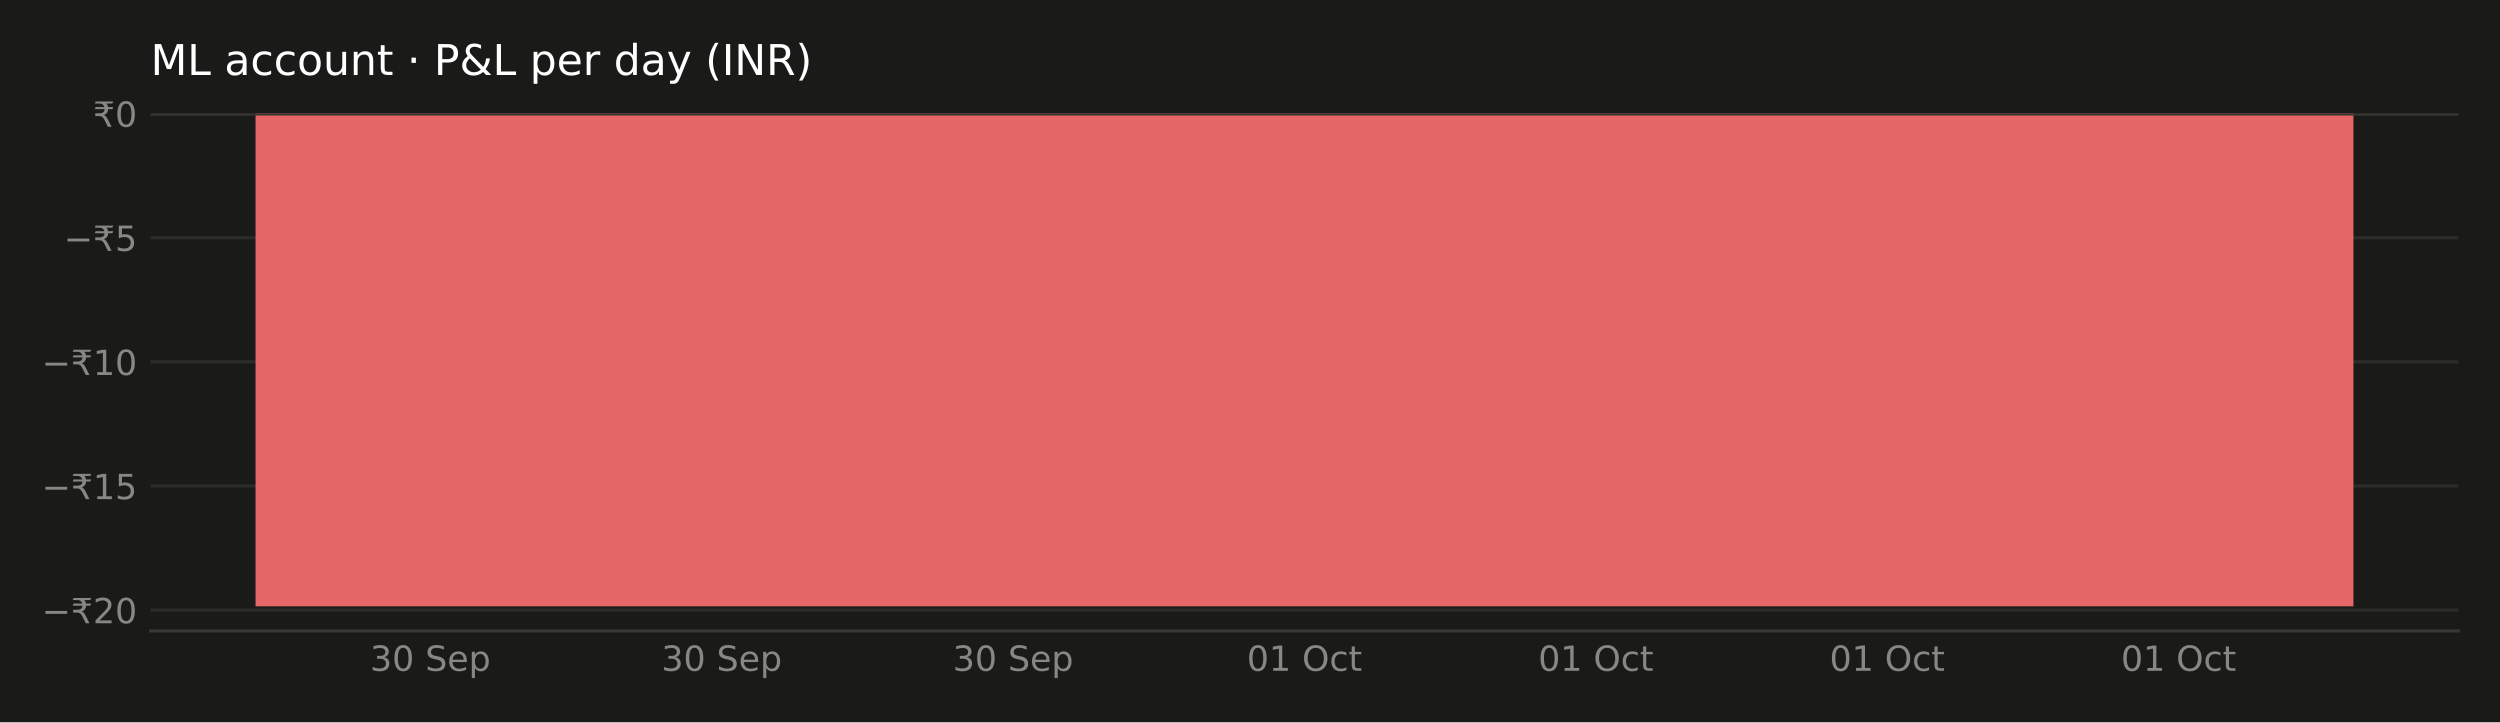
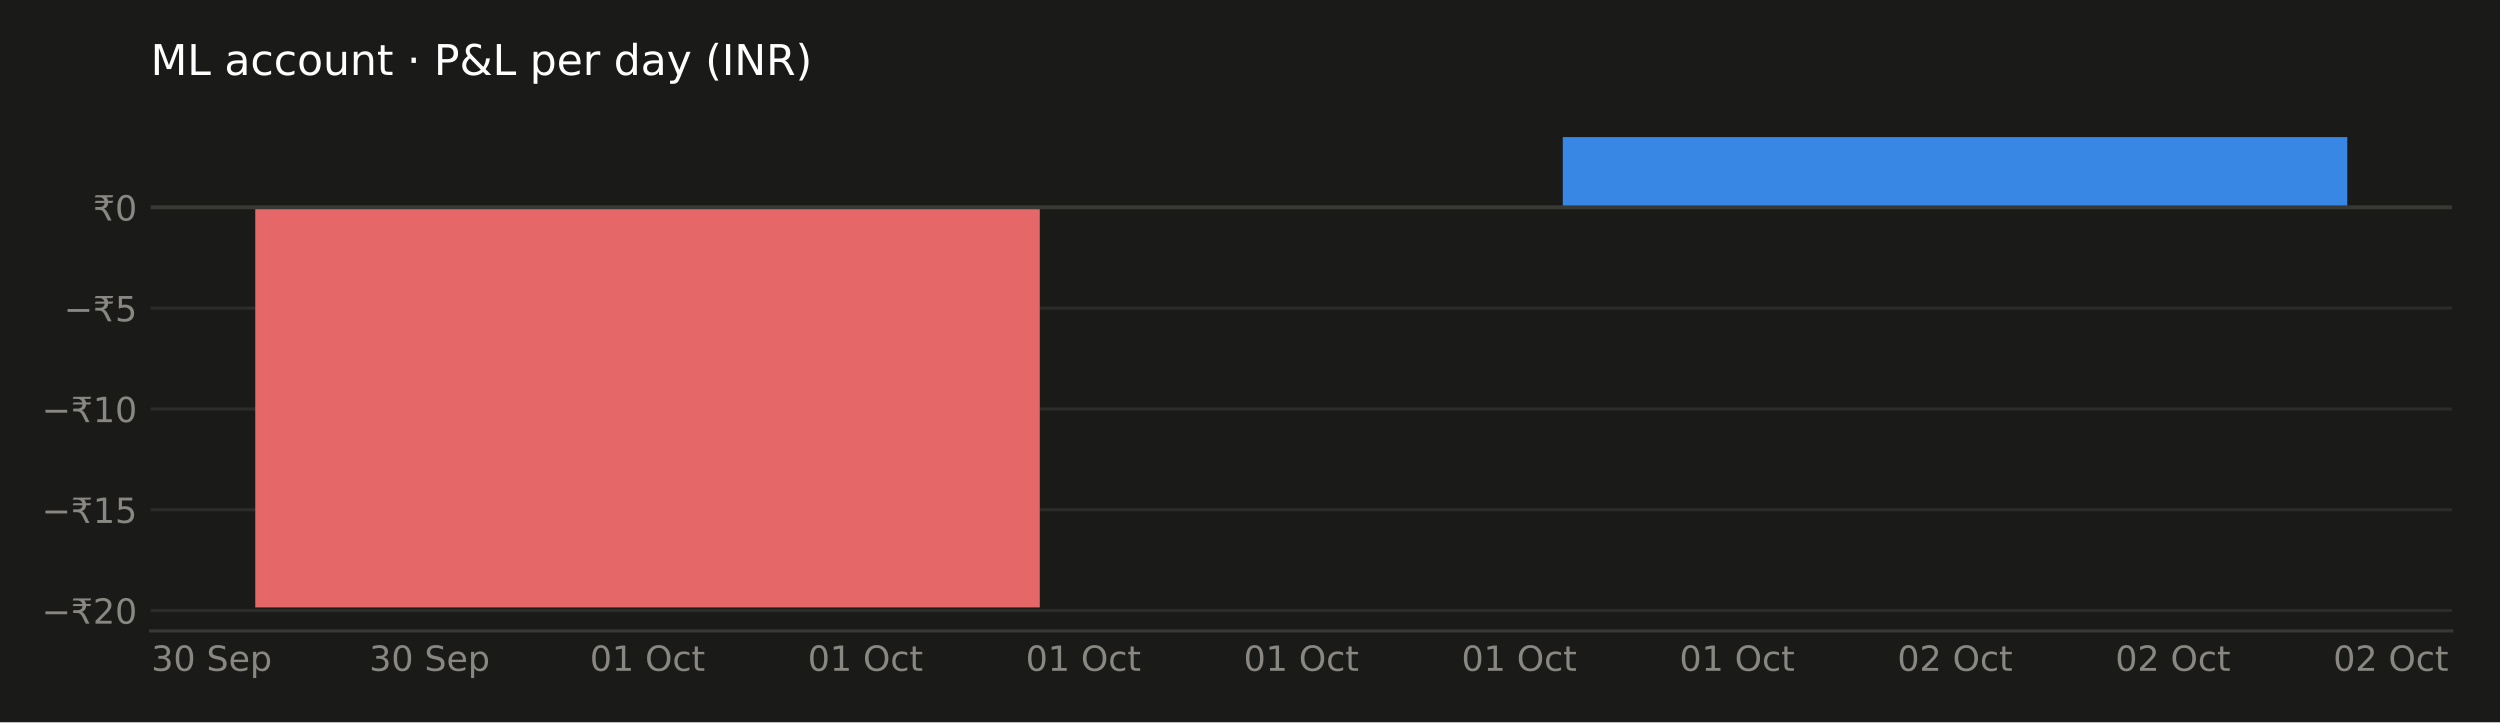
<svg xmlns="http://www.w3.org/2000/svg" xmlns:xlink="http://www.w3.org/1999/xlink" width="648pt" height="187.2pt" viewBox="0 0 648 187.2" version="1.1">
  <defs>
    <style type="text/css">*{stroke-linejoin: round; stroke-linecap: butt}</style>
  </defs>
  <g id="figure_1">
    <g id="patch_1">
      <path d="M 0 187.2  L 648 187.2  L 648 0  L 0 0  z " style="fill: #1a1a19" />
    </g>
    <g id="axes_1">
      <g id="patch_2">
-         <path d="M 39.05 163.54  L 637.2 163.54  L 637.2 29.44  L 39.05 29.44  z " style="fill: #1a1a19" />
+         <path d="M 39.05 163.54  L 635.531 163.54  L 635.531 29.44  L 39.05 29.44  z " style="fill: #1a1a19" />
      </g>
      <g id="matplotlib.axis_1">
        <g id="xtick_1">
          <g id="line2d_1" />
          <g id="text_1">
-             <g style="fill: #898781" transform="translate(95.91412 173.8786) scale(0.09 -0.09)">
+             <g style="fill: #898781" transform="translate(39.22687 173.8786) scale(0.09 -0.09)">
              <defs>
                <path id="DejaVuSans-33" d="M 2597 2516  Q 3050 2419 3304 2112  Q 3559 1806 3559 1356  Q 3559 666 3084 287  Q 2609 -91 1734 -91  Q 1441 -91 1130 -33  Q 819 25 488 141  L 488 750  Q 750 597 1062 519  Q 1375 441 1716 441  Q 2309 441 2620 675  Q 2931 909 2931 1356  Q 2931 1769 2642 2001  Q 2353 2234 1838 2234  L 1294 2234  L 1294 2753  L 1863 2753  Q 2328 2753 2575 2939  Q 2822 3125 2822 3475  Q 2822 3834 2567 4026  Q 2313 4219 1838 4219  Q 1578 4219 1281 4162  Q 984 4106 628 3988  L 628 4550  Q 988 4650 1302 4700  Q 1616 4750 1894 4750  Q 2613 4750 3031 4423  Q 3450 4097 3450 3541  Q 3450 3153 3228 2886  Q 3006 2619 2597 2516  z " transform="scale(0.015625)" />
                <path id="DejaVuSans-30" d="M 2034 4250  Q 1547 4250 1301 3770  Q 1056 3291 1056 2328  Q 1056 1369 1301 889  Q 1547 409 2034 409  Q 2525 409 2770 889  Q 3016 1369 3016 2328  Q 3016 3291 2770 3770  Q 2525 4250 2034 4250  z M 2034 4750  Q 2819 4750 3233 4129  Q 3647 3509 3647 2328  Q 3647 1150 3233 529  Q 2819 -91 2034 -91  Q 1250 -91 836 529  Q 422 1150 422 2328  Q 422 3509 836 4129  Q 1250 4750 2034 4750  z " transform="scale(0.015625)" />
                <path id="DejaVuSans-20" transform="scale(0.015625)" />
                <path id="DejaVuSans-53" d="M 3425 4513  L 3425 3897  Q 3066 4069 2747 4153  Q 2428 4238 2131 4238  Q 1616 4238 1336 4038  Q 1056 3838 1056 3469  Q 1056 3159 1242 3001  Q 1428 2844 1947 2747  L 2328 2669  Q 3034 2534 3370 2195  Q 3706 1856 3706 1288  Q 3706 609 3251 259  Q 2797 -91 1919 -91  Q 1588 -91 1214 -16  Q 841 59 441 206  L 441 856  Q 825 641 1194 531  Q 1563 422 1919 422  Q 2459 422 2753 634  Q 3047 847 3047 1241  Q 3047 1584 2836 1778  Q 2625 1972 2144 2069  L 1759 2144  Q 1053 2284 737 2584  Q 422 2884 422 3419  Q 422 4038 858 4394  Q 1294 4750 2059 4750  Q 2388 4750 2728 4690  Q 3069 4631 3425 4513  z " transform="scale(0.015625)" />
                <path id="DejaVuSans-65" d="M 3597 1894  L 3597 1613  L 953 1613  Q 991 1019 1311 708  Q 1631 397 2203 397  Q 2534 397 2845 478  Q 3156 559 3463 722  L 3463 178  Q 3153 47 2828 -22  Q 2503 -91 2169 -91  Q 1331 -91 842 396  Q 353 884 353 1716  Q 353 2575 817 3079  Q 1281 3584 2069 3584  Q 2775 3584 3186 3129  Q 3597 2675 3597 1894  z M 3022 2063  Q 3016 2534 2758 2815  Q 2500 3097 2075 3097  Q 1594 3097 1305 2825  Q 1016 2553 972 2059  L 3022 2063  z " transform="scale(0.015625)" />
                <path id="DejaVuSans-70" d="M 1159 525  L 1159 -1331  L 581 -1331  L 581 3500  L 1159 3500  L 1159 2969  Q 1341 3281 1617 3432  Q 1894 3584 2278 3584  Q 2916 3584 3314 3078  Q 3713 2572 3713 1747  Q 3713 922 3314 415  Q 2916 -91 2278 -91  Q 1894 -91 1617 61  Q 1341 213 1159 525  z M 3116 1747  Q 3116 2381 2855 2742  Q 2594 3103 2138 3103  Q 1681 3103 1420 2742  Q 1159 2381 1159 1747  Q 1159 1113 1420 752  Q 1681 391 2138 391  Q 2594 391 2855 752  Q 3116 1113 3116 1747  z " transform="scale(0.015625)" />
              </defs>
              <use xlink:href="#DejaVuSans-33" />
              <use xlink:href="#DejaVuSans-30" transform="translate(63.62305 0)" />
              <use xlink:href="#DejaVuSans-20" transform="translate(127.2461 0)" />
              <use xlink:href="#DejaVuSans-53" transform="translate(159.0332 0)" />
              <use xlink:href="#DejaVuSans-65" transform="translate(222.5098 0)" />
              <use xlink:href="#DejaVuSans-70" transform="translate(284.0332 0)" />
            </g>
          </g>
        </g>
        <g id="xtick_2">
          <g id="line2d_2" />
          <g id="text_2">
-             <g style="fill: #898781" transform="translate(171.4381 173.8786) scale(0.09 -0.09)">
+             <g style="fill: #898781" transform="translate(95.71181 173.8786) scale(0.09 -0.09)">
              <use xlink:href="#DejaVuSans-33" />
              <use xlink:href="#DejaVuSans-30" transform="translate(63.62305 0)" />
              <use xlink:href="#DejaVuSans-20" transform="translate(127.2461 0)" />
              <use xlink:href="#DejaVuSans-53" transform="translate(159.0332 0)" />
              <use xlink:href="#DejaVuSans-65" transform="translate(222.5098 0)" />
              <use xlink:href="#DejaVuSans-70" transform="translate(284.0332 0)" />
            </g>
          </g>
        </g>
        <g id="xtick_3">
          <g id="line2d_3" />
          <g id="text_3">
-             <g style="fill: #898781" transform="translate(246.9621 173.8786) scale(0.09 -0.09)">
-               <use xlink:href="#DejaVuSans-33" />
-               <use xlink:href="#DejaVuSans-30" transform="translate(63.62305 0)" />
-               <use xlink:href="#DejaVuSans-20" transform="translate(127.2461 0)" />
-               <use xlink:href="#DejaVuSans-53" transform="translate(159.0332 0)" />
-               <use xlink:href="#DejaVuSans-65" transform="translate(222.5098 0)" />
-               <use xlink:href="#DejaVuSans-70" transform="translate(284.0332 0)" />
-             </g>
-           </g>
-         </g>
-         <g id="xtick_4">
-           <g id="line2d_4" />
-           <g id="text_4">
-             <g style="fill: #898781" transform="translate(323.1878 173.8786) scale(0.09 -0.09)">
+             <g style="fill: #898781" transform="translate(152.8985 173.8786) scale(0.09 -0.09)">
              <defs>
                <path id="DejaVuSans-31" d="M 794 531  L 1825 531  L 1825 4091  L 703 3866  L 703 4441  L 1819 4666  L 2450 4666  L 2450 531  L 3481 531  L 3481 0  L 794 0  L 794 531  z " transform="scale(0.015625)" />
                <path id="DejaVuSans-4f" d="M 2522 4238  Q 1834 4238 1429 3725  Q 1025 3213 1025 2328  Q 1025 1447 1429 934  Q 1834 422 2522 422  Q 3209 422 3611 934  Q 4013 1447 4013 2328  Q 4013 3213 3611 3725  Q 3209 4238 2522 4238  z M 2522 4750  Q 3503 4750 4090 4092  Q 4678 3434 4678 2328  Q 4678 1225 4090 567  Q 3503 -91 2522 -91  Q 1538 -91 948 565  Q 359 1222 359 2328  Q 359 3434 948 4092  Q 1538 4750 2522 4750  z " transform="scale(0.015625)" />
                <path id="DejaVuSans-63" d="M 3122 3366  L 3122 2828  Q 2878 2963 2633 3030  Q 2388 3097 2138 3097  Q 1578 3097 1268 2742  Q 959 2388 959 1747  Q 959 1106 1268 751  Q 1578 397 2138 397  Q 2388 397 2633 464  Q 2878 531 3122 666  L 3122 134  Q 2881 22 2623 -34  Q 2366 -91 2075 -91  Q 1284 -91 818 406  Q 353 903 353 1747  Q 353 2603 823 3093  Q 1294 3584 2113 3584  Q 2378 3584 2631 3529  Q 2884 3475 3122 3366  z " transform="scale(0.015625)" />
                <path id="DejaVuSans-74" d="M 1172 4494  L 1172 3500  L 2356 3500  L 2356 3053  L 1172 3053  L 1172 1153  Q 1172 725 1289 603  Q 1406 481 1766 481  L 2356 481  L 2356 0  L 1766 0  Q 1100 0 847 248  Q 594 497 594 1153  L 594 3053  L 172 3053  L 172 3500  L 594 3500  L 594 4494  L 1172 4494  z " transform="scale(0.015625)" />
              </defs>
              <use xlink:href="#DejaVuSans-30" />
              <use xlink:href="#DejaVuSans-31" transform="translate(63.62305 0)" />
              <use xlink:href="#DejaVuSans-20" transform="translate(127.2461 0)" />
              <use xlink:href="#DejaVuSans-4f" transform="translate(159.0332 0)" />
              <use xlink:href="#DejaVuSans-63" transform="translate(237.7441 0)" />
              <use xlink:href="#DejaVuSans-74" transform="translate(292.7246 0)" />
            </g>
          </g>
        </g>
+         <g id="xtick_4">
+           <g id="line2d_4" />
+           <g id="text_4">
+             <g style="fill: #898781" transform="translate(209.3834 173.8786) scale(0.09 -0.09)">
+               <use xlink:href="#DejaVuSans-30" />
+               <use xlink:href="#DejaVuSans-31" transform="translate(63.62305 0)" />
+               <use xlink:href="#DejaVuSans-20" transform="translate(127.2461 0)" />
+               <use xlink:href="#DejaVuSans-4f" transform="translate(159.0332 0)" />
+               <use xlink:href="#DejaVuSans-63" transform="translate(237.7441 0)" />
+               <use xlink:href="#DejaVuSans-74" transform="translate(292.7246 0)" />
+             </g>
+           </g>
+         </g>
        <g id="xtick_5">
          <g id="line2d_5" />
          <g id="text_5">
-             <g style="fill: #898781" transform="translate(398.7118 173.8786) scale(0.09 -0.09)">
+             <g style="fill: #898781" transform="translate(265.8683 173.8786) scale(0.09 -0.09)">
              <use xlink:href="#DejaVuSans-30" />
              <use xlink:href="#DejaVuSans-31" transform="translate(63.62305 0)" />
              <use xlink:href="#DejaVuSans-20" transform="translate(127.2461 0)" />
              <use xlink:href="#DejaVuSans-4f" transform="translate(159.0332 0)" />
              <use xlink:href="#DejaVuSans-63" transform="translate(237.7441 0)" />
              <use xlink:href="#DejaVuSans-74" transform="translate(292.7246 0)" />
            </g>
          </g>
        </g>
        <g id="xtick_6">
          <g id="line2d_6" />
          <g id="text_6">
-             <g style="fill: #898781" transform="translate(474.2358 173.8786) scale(0.09 -0.09)">
+             <g style="fill: #898781" transform="translate(322.3533 173.8786) scale(0.09 -0.09)">
              <use xlink:href="#DejaVuSans-30" />
              <use xlink:href="#DejaVuSans-31" transform="translate(63.62305 0)" />
              <use xlink:href="#DejaVuSans-20" transform="translate(127.2461 0)" />
              <use xlink:href="#DejaVuSans-4f" transform="translate(159.0332 0)" />
              <use xlink:href="#DejaVuSans-63" transform="translate(237.7441 0)" />
              <use xlink:href="#DejaVuSans-74" transform="translate(292.7246 0)" />
            </g>
          </g>
        </g>
        <g id="xtick_7">
          <g id="line2d_7" />
          <g id="text_7">
-             <g style="fill: #898781" transform="translate(549.7598 173.8786) scale(0.09 -0.09)">
-               <use xlink:href="#DejaVuSans-30" />
-               <use xlink:href="#DejaVuSans-31" transform="translate(63.62305 0)" />
+             <g style="fill: #898781" transform="translate(378.8382 173.8786) scale(0.09 -0.09)">
+               <use xlink:href="#DejaVuSans-30" />
+               <use xlink:href="#DejaVuSans-31" transform="translate(63.62305 0)" />
+               <use xlink:href="#DejaVuSans-20" transform="translate(127.2461 0)" />
+               <use xlink:href="#DejaVuSans-4f" transform="translate(159.0332 0)" />
+               <use xlink:href="#DejaVuSans-63" transform="translate(237.7441 0)" />
+               <use xlink:href="#DejaVuSans-74" transform="translate(292.7246 0)" />
+             </g>
+           </g>
+         </g>
+         <g id="xtick_8">
+           <g id="line2d_8" />
+           <g id="text_8">
+             <g style="fill: #898781" transform="translate(435.3231 173.8786) scale(0.09 -0.09)">
+               <use xlink:href="#DejaVuSans-30" />
+               <use xlink:href="#DejaVuSans-31" transform="translate(63.62305 0)" />
+               <use xlink:href="#DejaVuSans-20" transform="translate(127.2461 0)" />
+               <use xlink:href="#DejaVuSans-4f" transform="translate(159.0332 0)" />
+               <use xlink:href="#DejaVuSans-63" transform="translate(237.7441 0)" />
+               <use xlink:href="#DejaVuSans-74" transform="translate(292.7246 0)" />
+             </g>
+           </g>
+         </g>
+         <g id="xtick_9">
+           <g id="line2d_9" />
+           <g id="text_9">
+             <g style="fill: #898781" transform="translate(491.8081 173.8786) scale(0.09 -0.09)">
+               <defs>
+                 <path id="DejaVuSans-32" d="M 1228 531  L 3431 531  L 3431 0  L 469 0  L 469 531  Q 828 903 1448 1529  Q 2069 2156 2228 2338  Q 2531 2678 2651 2914  Q 2772 3150 2772 3378  Q 2772 3750 2511 3984  Q 2250 4219 1831 4219  Q 1534 4219 1204 4116  Q 875 4013 500 3803  L 500 4441  Q 881 4594 1212 4672  Q 1544 4750 1819 4750  Q 2544 4750 2975 4387  Q 3406 4025 3406 3419  Q 3406 3131 3298 2873  Q 3191 2616 2906 2266  Q 2828 2175 2409 1742  Q 1991 1309 1228 531  z " transform="scale(0.015625)" />
+               </defs>
+               <use xlink:href="#DejaVuSans-30" />
+               <use xlink:href="#DejaVuSans-32" transform="translate(63.62305 0)" />
+               <use xlink:href="#DejaVuSans-20" transform="translate(127.2461 0)" />
+               <use xlink:href="#DejaVuSans-4f" transform="translate(159.0332 0)" />
+               <use xlink:href="#DejaVuSans-63" transform="translate(237.7441 0)" />
+               <use xlink:href="#DejaVuSans-74" transform="translate(292.7246 0)" />
+             </g>
+           </g>
+         </g>
+         <g id="xtick_10">
+           <g id="line2d_10" />
+           <g id="text_10">
+             <g style="fill: #898781" transform="translate(548.293 173.8786) scale(0.09 -0.09)">
+               <use xlink:href="#DejaVuSans-30" />
+               <use xlink:href="#DejaVuSans-32" transform="translate(63.62305 0)" />
+               <use xlink:href="#DejaVuSans-20" transform="translate(127.2461 0)" />
+               <use xlink:href="#DejaVuSans-4f" transform="translate(159.0332 0)" />
+               <use xlink:href="#DejaVuSans-63" transform="translate(237.7441 0)" />
+               <use xlink:href="#DejaVuSans-74" transform="translate(292.7246 0)" />
+             </g>
+           </g>
+         </g>
+         <g id="xtick_11">
+           <g id="line2d_11" />
+           <g id="text_11">
+             <g style="fill: #898781" transform="translate(604.7779 173.8786) scale(0.09 -0.09)">
+               <use xlink:href="#DejaVuSans-30" />
+               <use xlink:href="#DejaVuSans-32" transform="translate(63.62305 0)" />
              <use xlink:href="#DejaVuSans-20" transform="translate(127.2461 0)" />
              <use xlink:href="#DejaVuSans-4f" transform="translate(159.0332 0)" />
              <use xlink:href="#DejaVuSans-63" transform="translate(237.7441 0)" />
              <use xlink:href="#DejaVuSans-74" transform="translate(292.7246 0)" />
            </g>
          </g>
        </g>
      </g>
      <g id="matplotlib.axis_2">
        <g id="ytick_1">
-           <g id="line2d_8">
-             <path d="M 39.05 158.136  L 637.2 158.136  " clip-path="url(#pd9b68ef21e)" style="fill: none; stroke: #2c2c2a; stroke-width: 0.8; stroke-linecap: square" />
-           </g>
-           <g id="line2d_9" />
-           <g id="text_8">
-             <g style="fill: #898781" transform="translate(10.82953 161.5549) scale(0.09 -0.09)">
+           <g id="line2d_12">
+             <path d="M 39.05 158.241  L 635.531 158.241  " clip-path="url(#p898e6bca81)" style="fill: none; stroke: #2c2c2a; stroke-width: 0.8; stroke-linecap: square" />
+           </g>
+           <g id="line2d_13" />
+           <g id="text_12">
+             <g style="fill: #898781" transform="translate(10.82953 161.6606) scale(0.09 -0.09)">
              <defs>
                <path id="DejaVuSans-2212" d="M 678 2272  L 4684 2272  L 4684 1741  L 678 1741  L 678 2272  z " transform="scale(0.015625)" />
                <path id="DejaVuSans-20b9" d="M 331 4281  L 503 4666  L 3747 4666  L 3575 4281  L 2469 4281  Q 2716 4038 2781 3634  L 3747 3634  L 3575 3250  L 2806 3250  Q 2791 2856 2600 2591  Q 2397 2300 2006 2188  Q 2209 2119 2400 1894  Q 2584 1681 2788 1275  L 3428 0  L 2750 0  L 2153 1197  Q 1919 1669 1706 1819  Q 1488 1972 1113 1972  L 425 1972  L 425 2491  L 1219 2491  Q 1675 2491 1906 2700  Q 2119 2894 2138 3250  L 331 3250  L 503 3634  L 2103 3634  Q 2047 3844 1906 4006  Q 1675 4281 1219 4281  L 331 4281  z " transform="scale(0.015625)" />
-                 <path id="DejaVuSans-32" d="M 1228 531  L 3431 531  L 3431 0  L 469 0  L 469 531  Q 828 903 1448 1529  Q 2069 2156 2228 2338  Q 2531 2678 2651 2914  Q 2772 3150 2772 3378  Q 2772 3750 2511 3984  Q 2250 4219 1831 4219  Q 1534 4219 1204 4116  Q 875 4013 500 3803  L 500 4441  Q 881 4594 1212 4672  Q 1544 4750 1819 4750  Q 2544 4750 2975 4387  Q 3406 4025 3406 3419  Q 3406 3131 3298 2873  Q 3191 2616 2906 2266  Q 2828 2175 2409 1742  Q 1991 1309 1228 531  z " transform="scale(0.015625)" />
              </defs>
              <use xlink:href="#DejaVuSans-2212" />
              <use xlink:href="#DejaVuSans-20b9" transform="translate(83.78906 0)" />
              <use xlink:href="#DejaVuSans-32" transform="translate(147.4121 0)" />
              <use xlink:href="#DejaVuSans-30" transform="translate(211.0352 0)" />
            </g>
          </g>
        </g>
        <g id="ytick_2">
-           <g id="line2d_10">
-             <path d="M 39.05 125.962  L 637.2 125.962  " clip-path="url(#pd9b68ef21e)" style="fill: none; stroke: #2c2c2a; stroke-width: 0.8; stroke-linecap: square" />
-           </g>
-           <g id="line2d_11" />
-           <g id="text_9">
-             <g style="fill: #898781" transform="translate(10.82953 129.381) scale(0.09 -0.09)">
+           <g id="line2d_14">
+             <path d="M 39.05 132.117  L 635.531 132.117  " clip-path="url(#p898e6bca81)" style="fill: none; stroke: #2c2c2a; stroke-width: 0.8; stroke-linecap: square" />
+           </g>
+           <g id="line2d_15" />
+           <g id="text_13">
+             <g style="fill: #898781" transform="translate(10.82953 135.5363) scale(0.09 -0.09)">
              <defs>
                <path id="DejaVuSans-35" d="M 691 4666  L 3169 4666  L 3169 4134  L 1269 4134  L 1269 2991  Q 1406 3038 1543 3061  Q 1681 3084 1819 3084  Q 2600 3084 3056 2656  Q 3513 2228 3513 1497  Q 3513 744 3044 326  Q 2575 -91 1722 -91  Q 1428 -91 1123 -41  Q 819 9 494 109  L 494 744  Q 775 591 1075 516  Q 1375 441 1709 441  Q 2250 441 2565 725  Q 2881 1009 2881 1497  Q 2881 1984 2565 2268  Q 2250 2553 1709 2553  Q 1456 2553 1204 2497  Q 953 2441 691 2322  L 691 4666  z " transform="scale(0.015625)" />
              </defs>
              <use xlink:href="#DejaVuSans-2212" />
              <use xlink:href="#DejaVuSans-20b9" transform="translate(83.78906 0)" />
              <use xlink:href="#DejaVuSans-31" transform="translate(147.4121 0)" />
              <use xlink:href="#DejaVuSans-35" transform="translate(211.0352 0)" />
            </g>
          </g>
        </g>
        <g id="ytick_3">
-           <g id="line2d_12">
-             <path d="M 39.05 93.788  L 637.2 93.788  " clip-path="url(#pd9b68ef21e)" style="fill: none; stroke: #2c2c2a; stroke-width: 0.8; stroke-linecap: square" />
-           </g>
-           <g id="line2d_13" />
-           <g id="text_10">
-             <g style="fill: #898781" transform="translate(10.82953 97.20709) scale(0.09 -0.09)">
+           <g id="line2d_16">
+             <path d="M 39.05 105.993  L 635.531 105.993  " clip-path="url(#p898e6bca81)" style="fill: none; stroke: #2c2c2a; stroke-width: 0.8; stroke-linecap: square" />
+           </g>
+           <g id="line2d_17" />
+           <g id="text_14">
+             <g style="fill: #898781" transform="translate(10.82953 109.412) scale(0.09 -0.09)">
              <use xlink:href="#DejaVuSans-2212" />
              <use xlink:href="#DejaVuSans-20b9" transform="translate(83.78906 0)" />
              <use xlink:href="#DejaVuSans-31" transform="translate(147.4121 0)" />
              <use xlink:href="#DejaVuSans-30" transform="translate(211.0352 0)" />
            </g>
          </g>
        </g>
        <g id="ytick_4">
-           <g id="line2d_14">
-             <path d="M 39.05 61.614  L 637.2 61.614  " clip-path="url(#pd9b68ef21e)" style="fill: none; stroke: #2c2c2a; stroke-width: 0.8; stroke-linecap: square" />
-           </g>
-           <g id="line2d_15" />
-           <g id="text_11">
-             <g style="fill: #898781" transform="translate(16.55578 65.03319) scale(0.09 -0.09)">
+           <g id="line2d_18">
+             <path d="M 39.05 79.868  L 635.531 79.868  " clip-path="url(#p898e6bca81)" style="fill: none; stroke: #2c2c2a; stroke-width: 0.8; stroke-linecap: square" />
+           </g>
+           <g id="line2d_19" />
+           <g id="text_15">
+             <g style="fill: #898781" transform="translate(16.55578 83.28771) scale(0.09 -0.09)">
              <use xlink:href="#DejaVuSans-2212" />
              <use xlink:href="#DejaVuSans-20b9" transform="translate(83.78906 0)" />
              <use xlink:href="#DejaVuSans-35" transform="translate(147.4121 0)" />
            </g>
          </g>
        </g>
        <g id="ytick_5">
-           <g id="line2d_16">
-             <path d="M 39.05 29.44  L 637.2 29.44  " clip-path="url(#pd9b68ef21e)" style="fill: none; stroke: #2c2c2a; stroke-width: 0.8; stroke-linecap: square" />
-           </g>
-           <g id="line2d_17" />
-           <g id="text_12">
-             <g style="fill: #898781" transform="translate(24.0975 32.8593) scale(0.09 -0.09)">
+           <g id="line2d_20">
+             <path d="M 39.05 53.744  L 635.531 53.744  " clip-path="url(#p898e6bca81)" style="fill: none; stroke: #2c2c2a; stroke-width: 0.8; stroke-linecap: square" />
+           </g>
+           <g id="line2d_21" />
+           <g id="text_16">
+             <g style="fill: #898781" transform="translate(24.0975 57.1634) scale(0.09 -0.09)">
              <use xlink:href="#DejaVuSans-20b9" />
              <use xlink:href="#DejaVuSans-30" transform="translate(63.62305 0)" />
            </g>
          </g>
        </g>
      </g>
      <g id="patch_3">
-         <path d="M 66.239 29.44  L 610.011 29.44  L 610.011 157.154  L 66.239 157.154  z " clip-path="url(#pd9b68ef21e)" style="fill: #e66767" />
-       </g>
-       <g id="line2d_18">
-         <path d="M 39.05 29.44  L 637.2 29.44  " clip-path="url(#pd9b68ef21e)" style="fill: none; stroke: #383835; stroke-linecap: square" />
+         <path d="M 66.163 53.744  L 269.509 53.744  L 269.509 157.445  L 66.163 157.445  z " clip-path="url(#p898e6bca81)" style="fill: #e66767" />
      </g>
      <g id="patch_4">
-         <path d="M 39.05 163.54  L 637.2 163.54  " style="fill: none; stroke: #383835; stroke-width: 0.8; stroke-linejoin: miter; stroke-linecap: square" />
-       </g>
-       <g id="text_13">
+         <path d="M 405.072 53.744  L 608.418 53.744  L 608.418 35.535  L 405.072 35.535  z " clip-path="url(#p898e6bca81)" style="fill: #3987e5" />
+       </g>
+       <g id="line2d_22">
+         <path d="M 39.05 53.744  L 635.531 53.744  " clip-path="url(#p898e6bca81)" style="fill: none; stroke: #383835; stroke-linecap: square" />
+       </g>
+       <g id="patch_5">
+         <path d="M 39.05 163.54  L 635.531 163.54  " style="fill: none; stroke: #383835; stroke-width: 0.8; stroke-linejoin: miter; stroke-linecap: square" />
+       </g>
+       <g id="text_17">
        <g style="fill: #ffffff" transform="translate(39.05 19.44) scale(0.11 -0.11)">
          <defs>
            <path id="DejaVuSans-4d" d="M 628 4666  L 1569 4666  L 2759 1491  L 3956 4666  L 4897 4666  L 4897 0  L 4281 0  L 4281 4097  L 3078 897  L 2444 897  L 1241 4097  L 1241 0  L 628 0  L 628 4666  z " transform="scale(0.015625)" />
            <path id="DejaVuSans-4c" d="M 628 4666  L 1259 4666  L 1259 531  L 3531 531  L 3531 0  L 628 0  L 628 4666  z " transform="scale(0.015625)" />
            <path id="DejaVuSans-61" d="M 2194 1759  Q 1497 1759 1228 1600  Q 959 1441 959 1056  Q 959 750 1161 570  Q 1363 391 1709 391  Q 2188 391 2477 730  Q 2766 1069 2766 1631  L 2766 1759  L 2194 1759  z M 3341 1997  L 3341 0  L 2766 0  L 2766 531  Q 2569 213 2275 61  Q 1981 -91 1556 -91  Q 1019 -91 701 211  Q 384 513 384 1019  Q 384 1609 779 1909  Q 1175 2209 1959 2209  L 2766 2209  L 2766 2266  Q 2766 2663 2505 2880  Q 2244 3097 1772 3097  Q 1472 3097 1187 3025  Q 903 2953 641 2809  L 641 3341  Q 956 3463 1253 3523  Q 1550 3584 1831 3584  Q 2591 3584 2966 3190  Q 3341 2797 3341 1997  z " transform="scale(0.015625)" />
            <path id="DejaVuSans-6f" d="M 1959 3097  Q 1497 3097 1228 2736  Q 959 2375 959 1747  Q 959 1119 1226 758  Q 1494 397 1959 397  Q 2419 397 2687 759  Q 2956 1122 2956 1747  Q 2956 2369 2687 2733  Q 2419 3097 1959 3097  z M 1959 3584  Q 2709 3584 3137 3096  Q 3566 2609 3566 1747  Q 3566 888 3137 398  Q 2709 -91 1959 -91  Q 1206 -91 779 398  Q 353 888 353 1747  Q 353 2609 779 3096  Q 1206 3584 1959 3584  z " transform="scale(0.015625)" />
            <path id="DejaVuSans-75" d="M 544 1381  L 544 3500  L 1119 3500  L 1119 1403  Q 1119 906 1312 657  Q 1506 409 1894 409  Q 2359 409 2629 706  Q 2900 1003 2900 1516  L 2900 3500  L 3475 3500  L 3475 0  L 2900 0  L 2900 538  Q 2691 219 2414 64  Q 2138 -91 1772 -91  Q 1169 -91 856 284  Q 544 659 544 1381  z M 1991 3584  L 1991 3584  z " transform="scale(0.015625)" />
            <path id="DejaVuSans-6e" d="M 3513 2113  L 3513 0  L 2938 0  L 2938 2094  Q 2938 2591 2744 2837  Q 2550 3084 2163 3084  Q 1697 3084 1428 2787  Q 1159 2491 1159 1978  L 1159 0  L 581 0  L 581 3500  L 1159 3500  L 1159 2956  Q 1366 3272 1645 3428  Q 1925 3584 2291 3584  Q 2894 3584 3203 3211  Q 3513 2838 3513 2113  z " transform="scale(0.015625)" />
            <path id="DejaVuSans-b7" d="M 684 2619  L 1344 2619  L 1344 1825  L 684 1825  L 684 2619  z " transform="scale(0.015625)" />
            <path id="DejaVuSans-50" d="M 1259 4147  L 1259 2394  L 2053 2394  Q 2494 2394 2734 2622  Q 2975 2850 2975 3272  Q 2975 3691 2734 3919  Q 2494 4147 2053 4147  L 1259 4147  z M 628 4666  L 2053 4666  Q 2838 4666 3239 4311  Q 3641 3956 3641 3272  Q 3641 2581 3239 2228  Q 2838 1875 2053 1875  L 1259 1875  L 1259 0  L 628 0  L 628 4666  z " transform="scale(0.015625)" />
            <path id="DejaVuSans-26" d="M 1556 2509  Q 1272 2256 1139 2004  Q 1006 1753 1006 1478  Q 1006 1022 1337 719  Q 1669 416 2169 416  Q 2466 416 2725 514  Q 2984 613 3213 813  L 1556 2509  z M 1997 2859  L 3584 1234  Q 3769 1513 3872 1830  Q 3975 2147 3994 2503  L 4575 2503  Q 4538 2091 4375 1687  Q 4213 1284 3922 891  L 4794 0  L 4006 0  L 3559 459  Q 3234 181 2878 45  Q 2522 -91 2113 -91  Q 1359 -91 881 339  Q 403 769 403 1441  Q 403 1841 612 2192  Q 822 2544 1241 2853  Q 1091 3050 1012 3245  Q 934 3441 934 3628  Q 934 4134 1281 4442  Q 1628 4750 2203 4750  Q 2463 4750 2720 4694  Q 2978 4638 3244 4525  L 3244 3956  Q 2972 4103 2725 4179  Q 2478 4256 2266 4256  Q 1938 4256 1733 4082  Q 1528 3909 1528 3634  Q 1528 3475 1620 3314  Q 1713 3153 1997 2859  z " transform="scale(0.015625)" />
            <path id="DejaVuSans-72" d="M 2631 2963  Q 2534 3019 2420 3045  Q 2306 3072 2169 3072  Q 1681 3072 1420 2755  Q 1159 2438 1159 1844  L 1159 0  L 581 0  L 581 3500  L 1159 3500  L 1159 2956  Q 1341 3275 1631 3429  Q 1922 3584 2338 3584  Q 2397 3584 2469 3576  Q 2541 3569 2628 3553  L 2631 2963  z " transform="scale(0.015625)" />
            <path id="DejaVuSans-64" d="M 2906 2969  L 2906 4863  L 3481 4863  L 3481 0  L 2906 0  L 2906 525  Q 2725 213 2448 61  Q 2172 -91 1784 -91  Q 1150 -91 751 415  Q 353 922 353 1747  Q 353 2572 751 3078  Q 1150 3584 1784 3584  Q 2172 3584 2448 3432  Q 2725 3281 2906 2969  z M 947 1747  Q 947 1113 1208 752  Q 1469 391 1925 391  Q 2381 391 2643 752  Q 2906 1113 2906 1747  Q 2906 2381 2643 2742  Q 2381 3103 1925 3103  Q 1469 3103 1208 2742  Q 947 2381 947 1747  z " transform="scale(0.015625)" />
            <path id="DejaVuSans-79" d="M 2059 -325  Q 1816 -950 1584 -1140  Q 1353 -1331 966 -1331  L 506 -1331  L 506 -850  L 844 -850  Q 1081 -850 1212 -737  Q 1344 -625 1503 -206  L 1606 56  L 191 3500  L 800 3500  L 1894 763  L 2988 3500  L 3597 3500  L 2059 -325  z " transform="scale(0.015625)" />
            <path id="DejaVuSans-28" d="M 1984 4856  Q 1566 4138 1362 3434  Q 1159 2731 1159 2009  Q 1159 1288 1364 580  Q 1569 -128 1984 -844  L 1484 -844  Q 1016 -109 783 600  Q 550 1309 550 2009  Q 550 2706 781 3412  Q 1013 4119 1484 4856  L 1984 4856  z " transform="scale(0.015625)" />
            <path id="DejaVuSans-49" d="M 628 4666  L 1259 4666  L 1259 0  L 628 0  L 628 4666  z " transform="scale(0.015625)" />
            <path id="DejaVuSans-4e" d="M 628 4666  L 1478 4666  L 3547 763  L 3547 4666  L 4159 4666  L 4159 0  L 3309 0  L 1241 3903  L 1241 0  L 628 0  L 628 4666  z " transform="scale(0.015625)" />
            <path id="DejaVuSans-52" d="M 2841 2188  Q 3044 2119 3236 1894  Q 3428 1669 3622 1275  L 4263 0  L 3584 0  L 2988 1197  Q 2756 1666 2539 1819  Q 2322 1972 1947 1972  L 1259 1972  L 1259 0  L 628 0  L 628 4666  L 2053 4666  Q 2853 4666 3247 4331  Q 3641 3997 3641 3322  Q 3641 2881 3436 2590  Q 3231 2300 2841 2188  z M 1259 4147  L 1259 2491  L 2053 2491  Q 2509 2491 2742 2702  Q 2975 2913 2975 3322  Q 2975 3731 2742 3939  Q 2509 4147 2053 4147  L 1259 4147  z " transform="scale(0.015625)" />
            <path id="DejaVuSans-29" d="M 513 4856  L 1013 4856  Q 1481 4119 1714 3412  Q 1947 2706 1947 2009  Q 1947 1309 1714 600  Q 1481 -109 1013 -844  L 513 -844  Q 928 -128 1133 580  Q 1338 1288 1338 2009  Q 1338 2731 1133 3434  Q 928 4138 513 4856  z " transform="scale(0.015625)" />
          </defs>
          <use xlink:href="#DejaVuSans-4d" />
          <use xlink:href="#DejaVuSans-4c" transform="translate(86.2793 0)" />
          <use xlink:href="#DejaVuSans-20" transform="translate(141.9922 0)" />
          <use xlink:href="#DejaVuSans-61" transform="translate(173.7793 0)" />
          <use xlink:href="#DejaVuSans-63" transform="translate(235.0586 0)" />
          <use xlink:href="#DejaVuSans-63" transform="translate(290.0391 0)" />
          <use xlink:href="#DejaVuSans-6f" transform="translate(345.0195 0)" />
          <use xlink:href="#DejaVuSans-75" transform="translate(406.2012 0)" />
          <use xlink:href="#DejaVuSans-6e" transform="translate(469.5801 0)" />
          <use xlink:href="#DejaVuSans-74" transform="translate(532.959 0)" />
          <use xlink:href="#DejaVuSans-20" transform="translate(572.168 0)" />
          <use xlink:href="#DejaVuSans-b7" transform="translate(603.9551 0)" />
          <use xlink:href="#DejaVuSans-20" transform="translate(635.7422 0)" />
          <use xlink:href="#DejaVuSans-50" transform="translate(667.5293 0)" />
          <use xlink:href="#DejaVuSans-26" transform="translate(727.832 0)" />
          <use xlink:href="#DejaVuSans-4c" transform="translate(805.8105 0)" />
          <use xlink:href="#DejaVuSans-20" transform="translate(861.5234 0)" />
          <use xlink:href="#DejaVuSans-70" transform="translate(893.3105 0)" />
          <use xlink:href="#DejaVuSans-65" transform="translate(956.7871 0)" />
          <use xlink:href="#DejaVuSans-72" transform="translate(1018.311 0)" />
          <use xlink:href="#DejaVuSans-20" transform="translate(1059.424 0)" />
          <use xlink:href="#DejaVuSans-64" transform="translate(1091.211 0)" />
          <use xlink:href="#DejaVuSans-61" transform="translate(1154.688 0)" />
          <use xlink:href="#DejaVuSans-79" transform="translate(1215.967 0)" />
          <use xlink:href="#DejaVuSans-20" transform="translate(1275.146 0)" />
          <use xlink:href="#DejaVuSans-28" transform="translate(1306.934 0)" />
          <use xlink:href="#DejaVuSans-49" transform="translate(1345.947 0)" />
          <use xlink:href="#DejaVuSans-4e" transform="translate(1375.439 0)" />
          <use xlink:href="#DejaVuSans-52" transform="translate(1450.244 0)" />
          <use xlink:href="#DejaVuSans-29" transform="translate(1519.727 0)" />
        </g>
      </g>
    </g>
  </g>
  <defs>
-     <clipPath id="pd9b68ef21e">
-       <rect x="39.05" y="29.44" width="598.15" height="134.1" />
+     <clipPath id="p898e6bca81">
+       <rect x="39.05" y="29.44" width="596.481" height="134.1" />
    </clipPath>
  </defs>
</svg>
